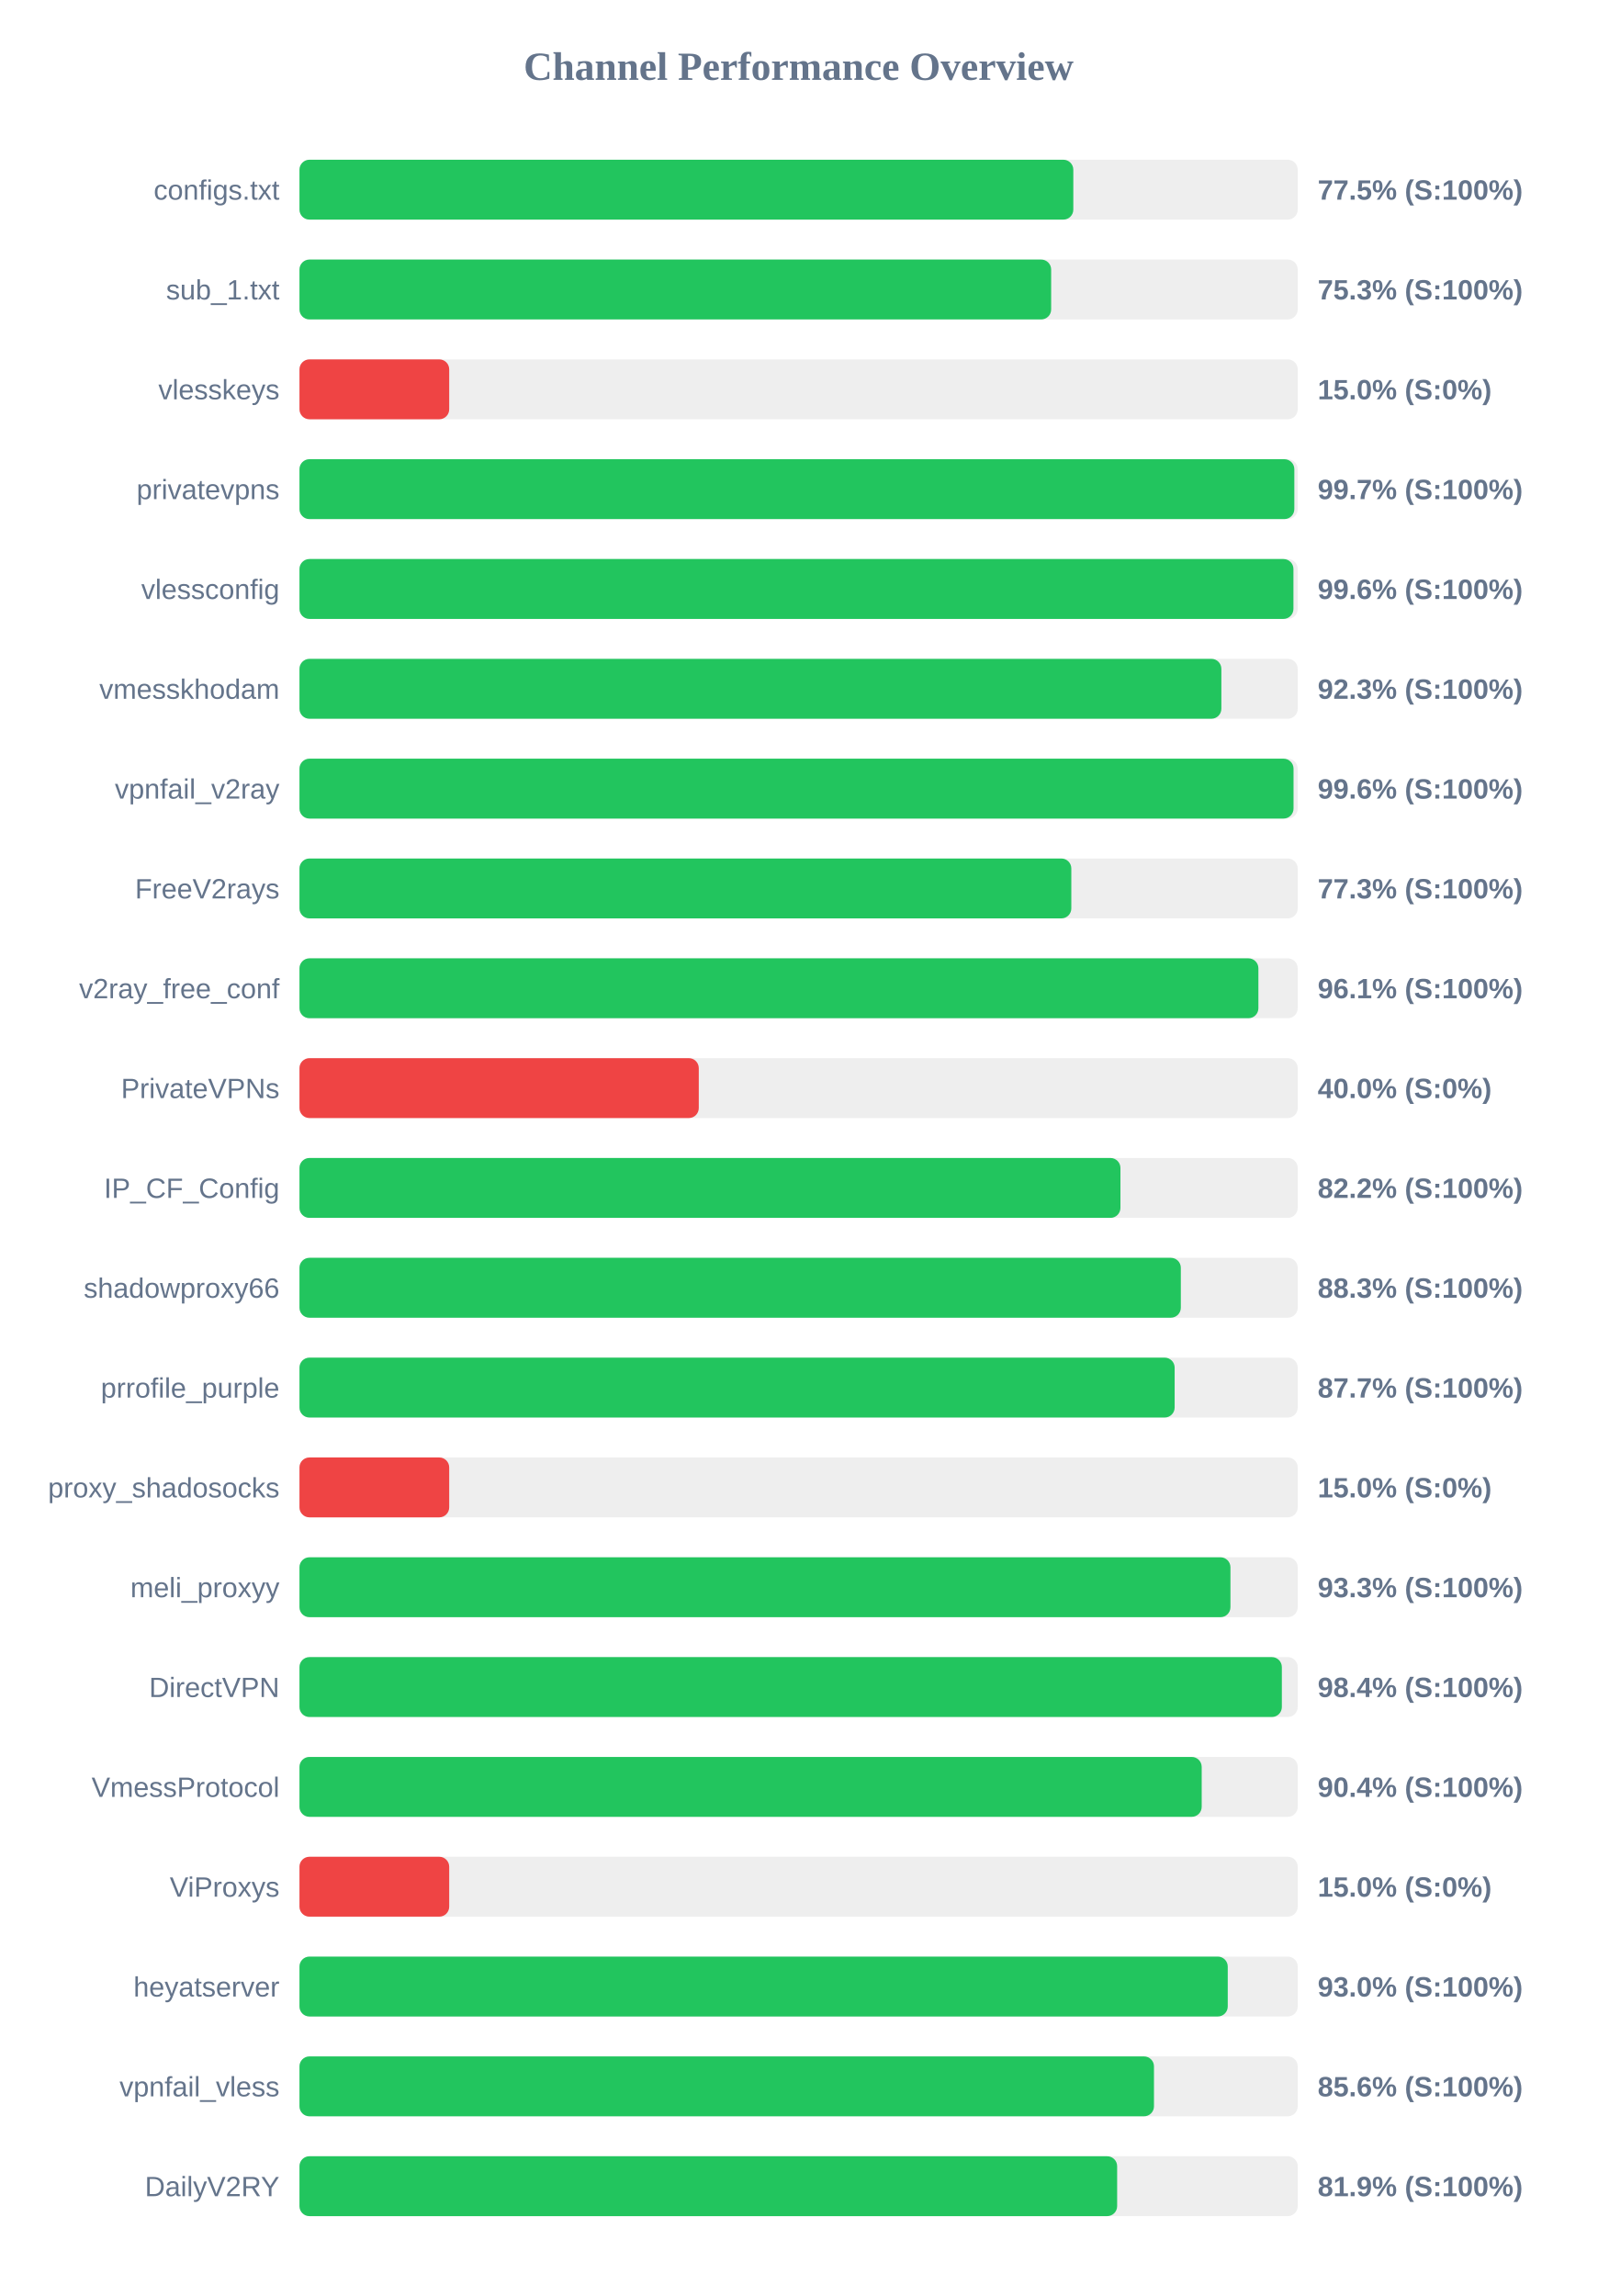
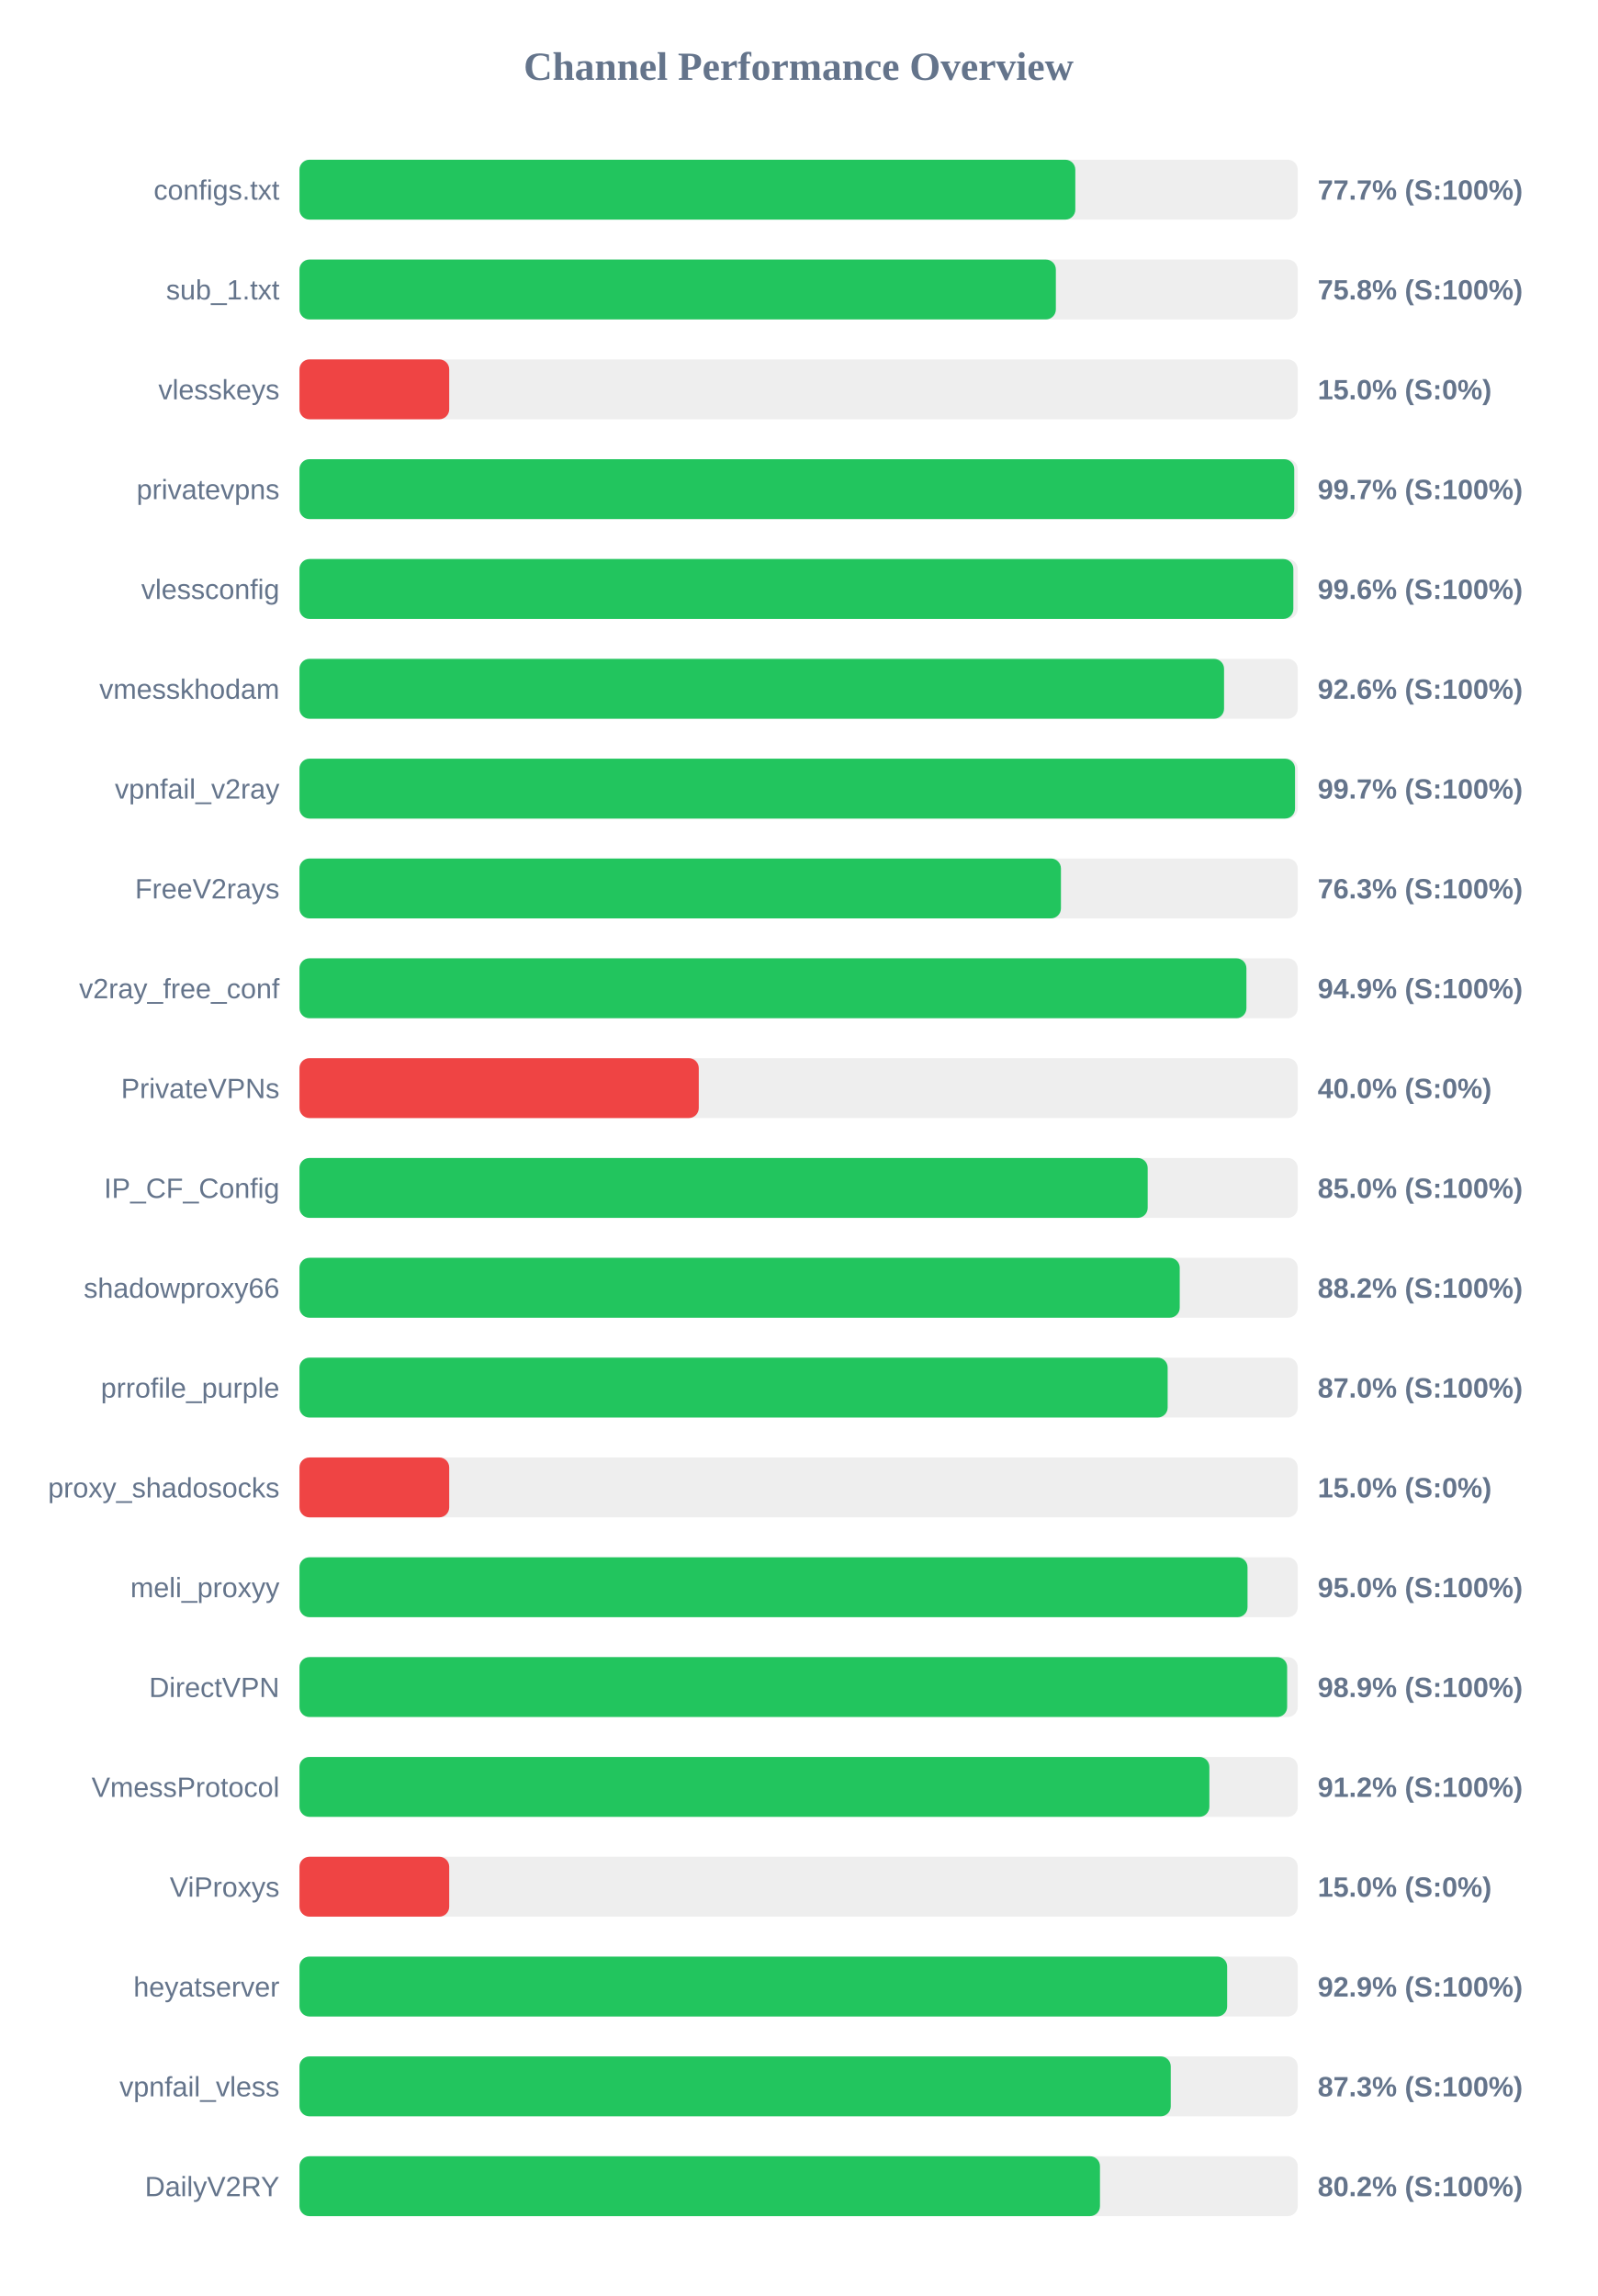
<svg xmlns="http://www.w3.org/2000/svg" width="800" height="1150" version="1.1">
  <style>
        .row { font: 14px Arial; fill: #64748b; }
        .score { font: bold 14px Arial; fill: #64748b; }
    </style>
  <text x="400" y="40" text-anchor="middle" font-size="20px" font-weight="bold" fill="#64748b">Channel Performance Overview</text>
  <rect x="150" y="80" width="500" height="30" fill="#eee" rx="5" />
-   <rect x="150" y="80" width="387.6" height="30" fill="#22c55e" rx="5" />
+   <rect x="150" y="80" width="388.6" height="30" fill="#22c55e" rx="5" />
  <text x="140" y="100" text-anchor="end" class="row">configs.txt</text>
-   <text x="660" y="100" text-anchor="start" class="score">77.5% (S:100%)</text>
+   <text x="660" y="100" text-anchor="start" class="score">77.7% (S:100%)</text>
  <rect x="150" y="130" width="500" height="30" fill="#eee" rx="5" />
-   <rect x="150" y="130" width="376.5" height="30" fill="#22c55e" rx="5" />
+   <rect x="150" y="130" width="378.85" height="30" fill="#22c55e" rx="5" />
  <text x="140" y="150" text-anchor="end" class="row">sub_1.txt</text>
-   <text x="660" y="150" text-anchor="start" class="score">75.3% (S:100%)</text>
+   <text x="660" y="150" text-anchor="start" class="score">75.8% (S:100%)</text>
  <rect x="150" y="180" width="500" height="30" fill="#eee" rx="5" />
  <rect x="150" y="180" width="75.0" height="30" fill="#ef4444" rx="5" />
  <text x="140" y="200" text-anchor="end" class="row">vlesskeys</text>
  <text x="660" y="200" text-anchor="start" class="score">15.0% (S:0%)</text>
  <rect x="150" y="230" width="500" height="30" fill="#eee" rx="5" />
-   <rect x="150" y="230" width="498.3" height="30" fill="#22c55e" rx="5" />
+   <rect x="150" y="230" width="498.25" height="30" fill="#22c55e" rx="5" />
  <text x="140" y="250" text-anchor="end" class="row">privatevpns</text>
  <text x="660" y="250" text-anchor="start" class="score">99.7% (S:100%)</text>
  <rect x="150" y="280" width="500" height="30" fill="#eee" rx="5" />
-   <rect x="150" y="280" width="497.85" height="30" fill="#22c55e" rx="5" />
+   <rect x="150" y="280" width="497.8" height="30" fill="#22c55e" rx="5" />
  <text x="140" y="300" text-anchor="end" class="row">vlessconfig</text>
  <text x="660" y="300" text-anchor="start" class="score">99.6% (S:100%)</text>
  <rect x="150" y="330" width="500" height="30" fill="#eee" rx="5" />
-   <rect x="150" y="330" width="461.75" height="30" fill="#22c55e" rx="5" />
+   <rect x="150" y="330" width="463.1" height="30" fill="#22c55e" rx="5" />
  <text x="140" y="350" text-anchor="end" class="row">vmesskhodam</text>
-   <text x="660" y="350" text-anchor="start" class="score">92.3% (S:100%)</text>
+   <text x="660" y="350" text-anchor="start" class="score">92.6% (S:100%)</text>
  <rect x="150" y="380" width="500" height="30" fill="#eee" rx="5" />
-   <rect x="150" y="380" width="497.9" height="30" fill="#22c55e" rx="5" />
+   <rect x="150" y="380" width="498.65" height="30" fill="#22c55e" rx="5" />
  <text x="140" y="400" text-anchor="end" class="row">vpnfail_v2ray</text>
-   <text x="660" y="400" text-anchor="start" class="score">99.6% (S:100%)</text>
+   <text x="660" y="400" text-anchor="start" class="score">99.7% (S:100%)</text>
  <rect x="150" y="430" width="500" height="30" fill="#eee" rx="5" />
-   <rect x="150" y="430" width="386.6" height="30" fill="#22c55e" rx="5" />
+   <rect x="150" y="430" width="381.4" height="30" fill="#22c55e" rx="5" />
  <text x="140" y="450" text-anchor="end" class="row">FreeV2rays</text>
-   <text x="660" y="450" text-anchor="start" class="score">77.3% (S:100%)</text>
+   <text x="660" y="450" text-anchor="start" class="score">76.3% (S:100%)</text>
  <rect x="150" y="480" width="500" height="30" fill="#eee" rx="5" />
-   <rect x="150" y="480" width="480.3" height="30" fill="#22c55e" rx="5" />
+   <rect x="150" y="480" width="474.3" height="30" fill="#22c55e" rx="5" />
  <text x="140" y="500" text-anchor="end" class="row">v2ray_free_conf</text>
-   <text x="660" y="500" text-anchor="start" class="score">96.1% (S:100%)</text>
+   <text x="660" y="500" text-anchor="start" class="score">94.9% (S:100%)</text>
  <rect x="150" y="530" width="500" height="30" fill="#eee" rx="5" />
  <rect x="150" y="530" width="200.0" height="30" fill="#ef4444" rx="5" />
  <text x="140" y="550" text-anchor="end" class="row">PrivateVPNs</text>
  <text x="660" y="550" text-anchor="start" class="score">40.0% (S:0%)</text>
  <rect x="150" y="580" width="500" height="30" fill="#eee" rx="5" />
-   <rect x="150" y="580" width="411.2" height="30" fill="#22c55e" rx="5" />
+   <rect x="150" y="580" width="424.85" height="30" fill="#22c55e" rx="5" />
  <text x="140" y="600" text-anchor="end" class="row">IP_CF_Config</text>
-   <text x="660" y="600" text-anchor="start" class="score">82.2% (S:100%)</text>
+   <text x="660" y="600" text-anchor="start" class="score">85.0% (S:100%)</text>
  <rect x="150" y="630" width="500" height="30" fill="#eee" rx="5" />
-   <rect x="150" y="630" width="441.45" height="30" fill="#22c55e" rx="5" />
+   <rect x="150" y="630" width="440.9" height="30" fill="#22c55e" rx="5" />
  <text x="140" y="650" text-anchor="end" class="row">shadowproxy66</text>
-   <text x="660" y="650" text-anchor="start" class="score">88.3% (S:100%)</text>
+   <text x="660" y="650" text-anchor="start" class="score">88.2% (S:100%)</text>
  <rect x="150" y="680" width="500" height="30" fill="#eee" rx="5" />
-   <rect x="150" y="680" width="438.35" height="30" fill="#22c55e" rx="5" />
+   <rect x="150" y="680" width="434.85" height="30" fill="#22c55e" rx="5" />
  <text x="140" y="700" text-anchor="end" class="row">prrofile_purple</text>
-   <text x="660" y="700" text-anchor="start" class="score">87.7% (S:100%)</text>
+   <text x="660" y="700" text-anchor="start" class="score">87.0% (S:100%)</text>
  <rect x="150" y="730" width="500" height="30" fill="#eee" rx="5" />
  <rect x="150" y="730" width="75.0" height="30" fill="#ef4444" rx="5" />
  <text x="140" y="750" text-anchor="end" class="row">proxy_shadosocks</text>
  <text x="660" y="750" text-anchor="start" class="score">15.0% (S:0%)</text>
  <rect x="150" y="780" width="500" height="30" fill="#eee" rx="5" />
-   <rect x="150" y="780" width="466.3" height="30" fill="#22c55e" rx="5" />
+   <rect x="150" y="780" width="474.85" height="30" fill="#22c55e" rx="5" />
  <text x="140" y="800" text-anchor="end" class="row">meli_proxyy</text>
-   <text x="660" y="800" text-anchor="start" class="score">93.3% (S:100%)</text>
+   <text x="660" y="800" text-anchor="start" class="score">95.0% (S:100%)</text>
  <rect x="150" y="830" width="500" height="30" fill="#eee" rx="5" />
-   <rect x="150" y="830" width="492.05" height="30" fill="#22c55e" rx="5" />
+   <rect x="150" y="830" width="494.7" height="30" fill="#22c55e" rx="5" />
  <text x="140" y="850" text-anchor="end" class="row">DirectVPN</text>
-   <text x="660" y="850" text-anchor="start" class="score">98.4% (S:100%)</text>
+   <text x="660" y="850" text-anchor="start" class="score">98.9% (S:100%)</text>
  <rect x="150" y="880" width="500" height="30" fill="#eee" rx="5" />
-   <rect x="150" y="880" width="451.9" height="30" fill="#22c55e" rx="5" />
+   <rect x="150" y="880" width="455.75" height="30" fill="#22c55e" rx="5" />
  <text x="140" y="900" text-anchor="end" class="row">VmessProtocol</text>
-   <text x="660" y="900" text-anchor="start" class="score">90.4% (S:100%)</text>
+   <text x="660" y="900" text-anchor="start" class="score">91.2% (S:100%)</text>
  <rect x="150" y="930" width="500" height="30" fill="#eee" rx="5" />
  <rect x="150" y="930" width="75.0" height="30" fill="#ef4444" rx="5" />
  <text x="140" y="950" text-anchor="end" class="row">ViProxys</text>
  <text x="660" y="950" text-anchor="start" class="score">15.0% (S:0%)</text>
  <rect x="150" y="980" width="500" height="30" fill="#eee" rx="5" />
-   <rect x="150" y="980" width="464.95" height="30" fill="#22c55e" rx="5" />
+   <rect x="150" y="980" width="464.65" height="30" fill="#22c55e" rx="5" />
  <text x="140" y="1000" text-anchor="end" class="row">heyatserver</text>
-   <text x="660" y="1000" text-anchor="start" class="score">93.0% (S:100%)</text>
+   <text x="660" y="1000" text-anchor="start" class="score">92.9% (S:100%)</text>
  <rect x="150" y="1030" width="500" height="30" fill="#eee" rx="5" />
-   <rect x="150" y="1030" width="428.0" height="30" fill="#22c55e" rx="5" />
+   <rect x="150" y="1030" width="436.4" height="30" fill="#22c55e" rx="5" />
  <text x="140" y="1050" text-anchor="end" class="row">vpnfail_vless</text>
-   <text x="660" y="1050" text-anchor="start" class="score">85.6% (S:100%)</text>
+   <text x="660" y="1050" text-anchor="start" class="score">87.3% (S:100%)</text>
  <rect x="150" y="1080" width="500" height="30" fill="#eee" rx="5" />
-   <rect x="150" y="1080" width="409.55" height="30" fill="#22c55e" rx="5" />
+   <rect x="150" y="1080" width="400.95" height="30" fill="#22c55e" rx="5" />
  <text x="140" y="1100" text-anchor="end" class="row">DailyV2RY</text>
-   <text x="660" y="1100" text-anchor="start" class="score">81.9% (S:100%)</text>
+   <text x="660" y="1100" text-anchor="start" class="score">80.2% (S:100%)</text>
</svg>
